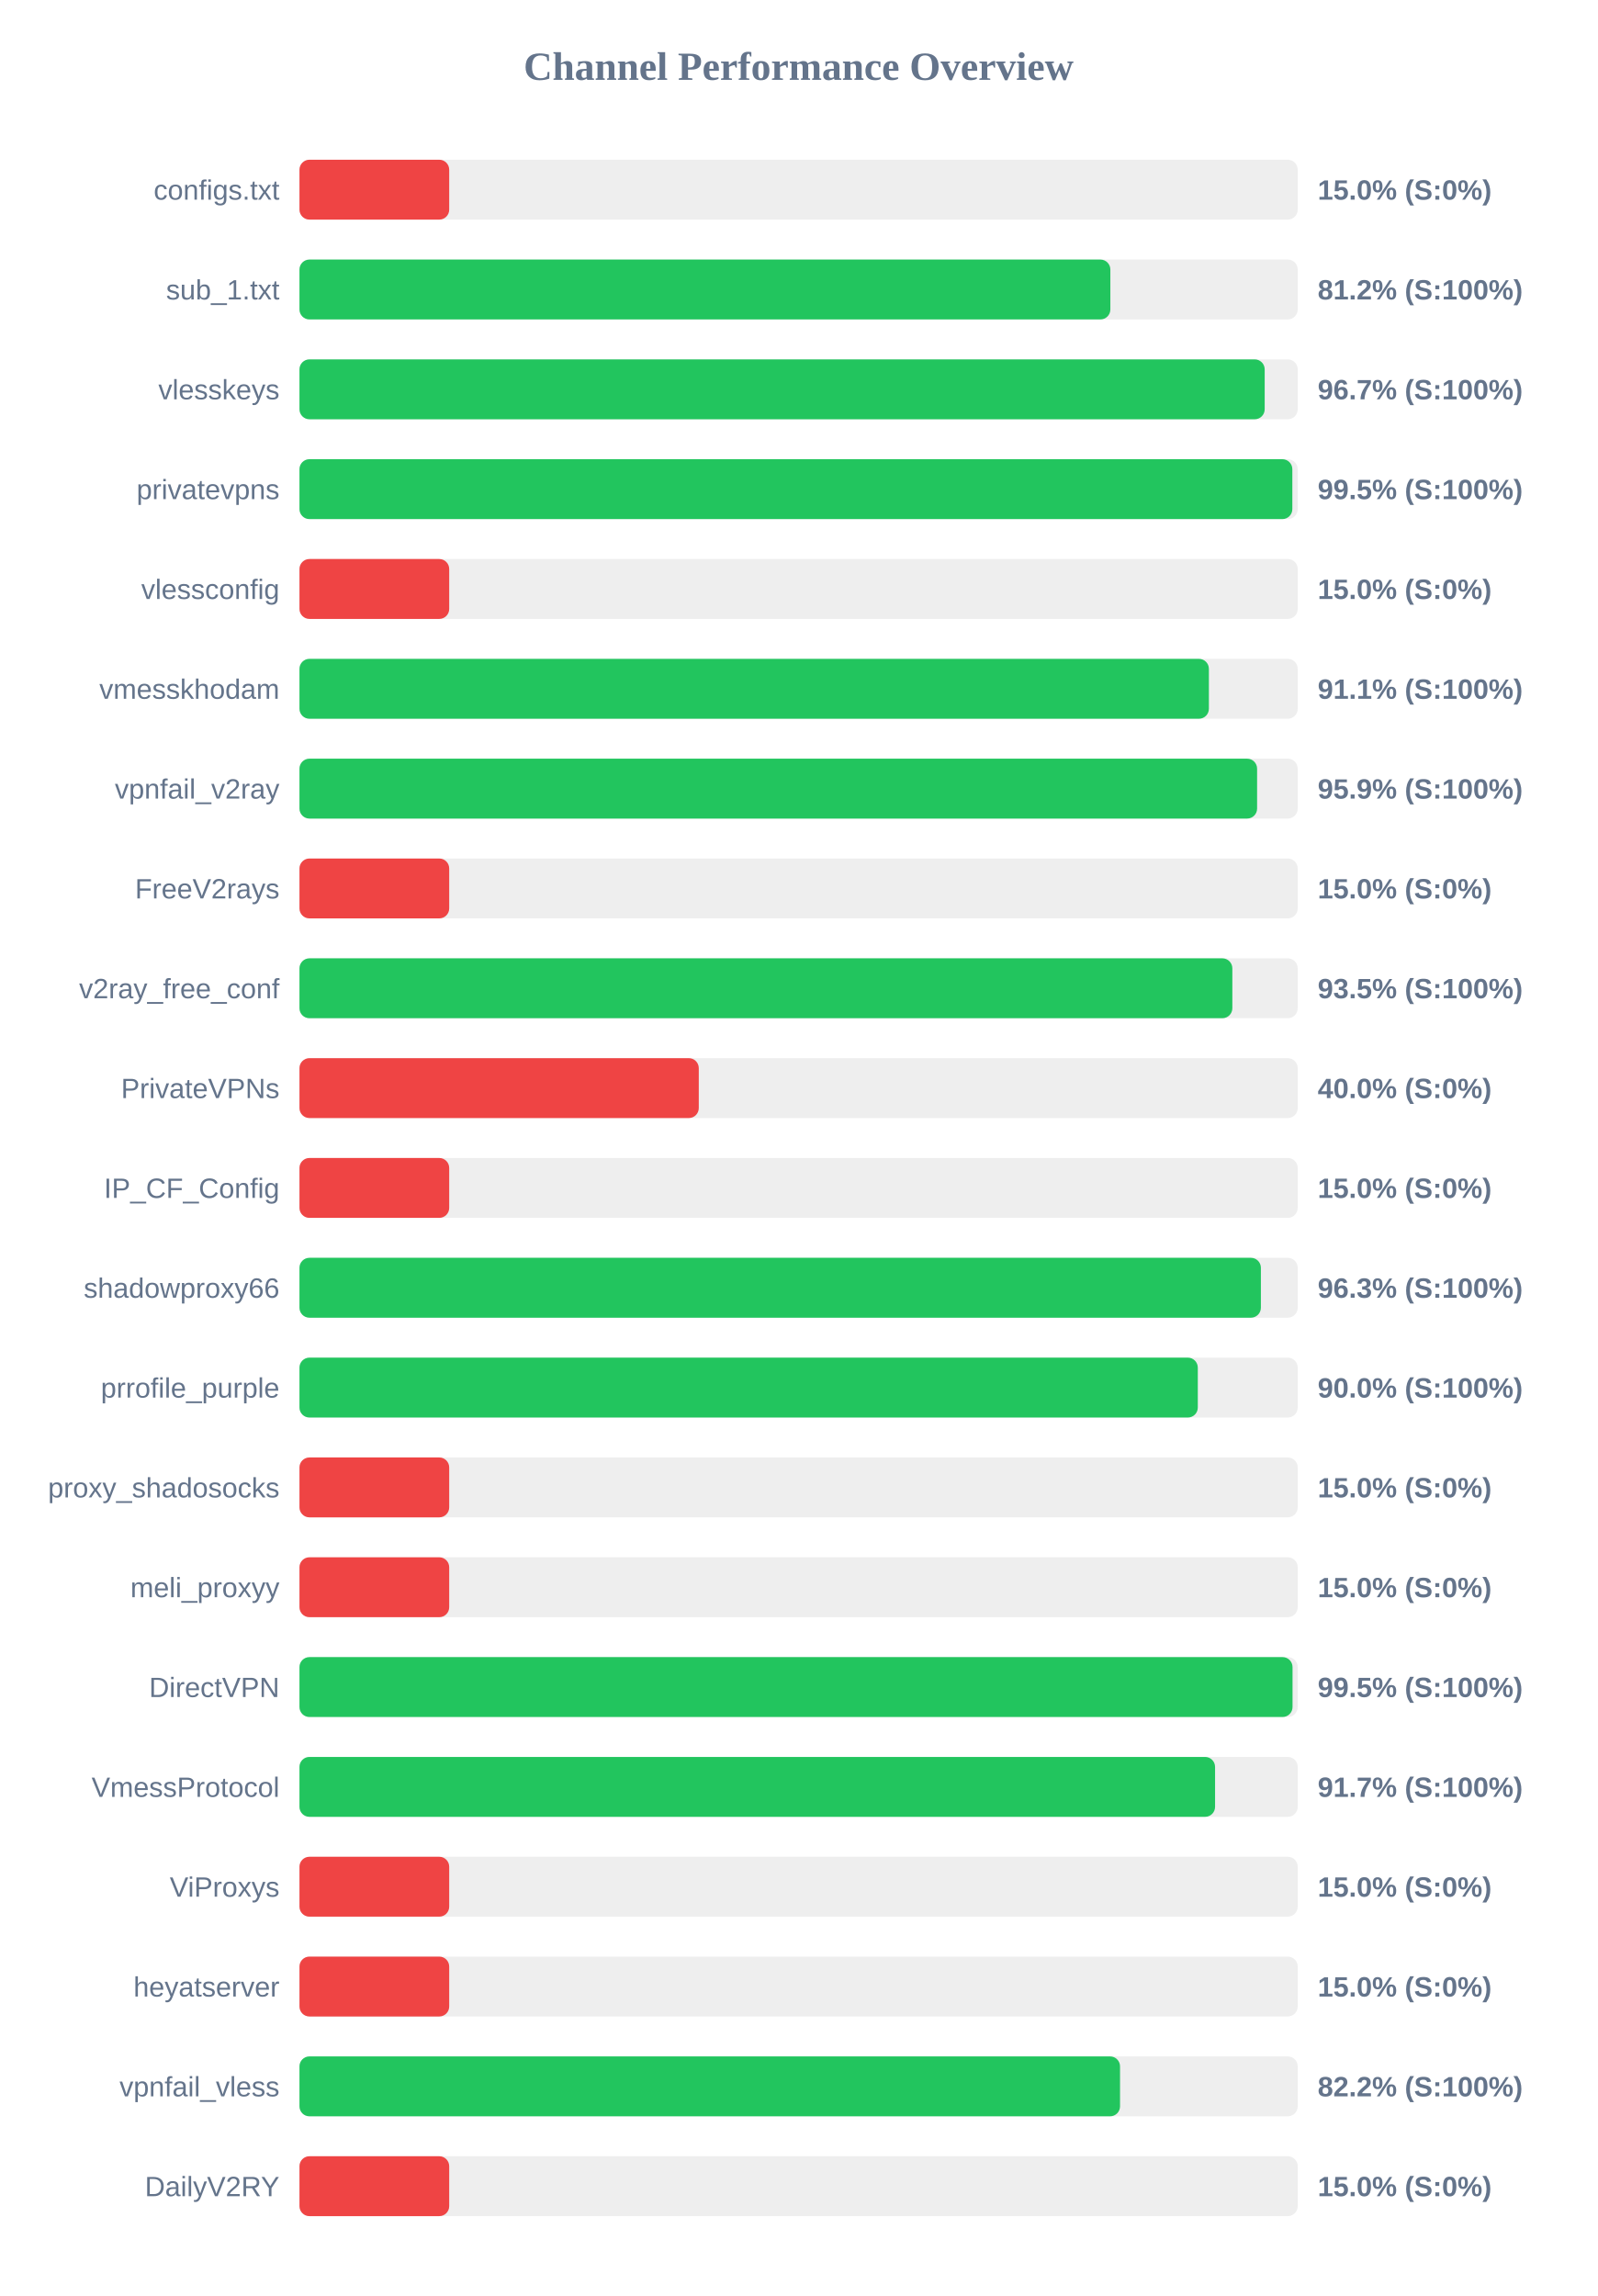
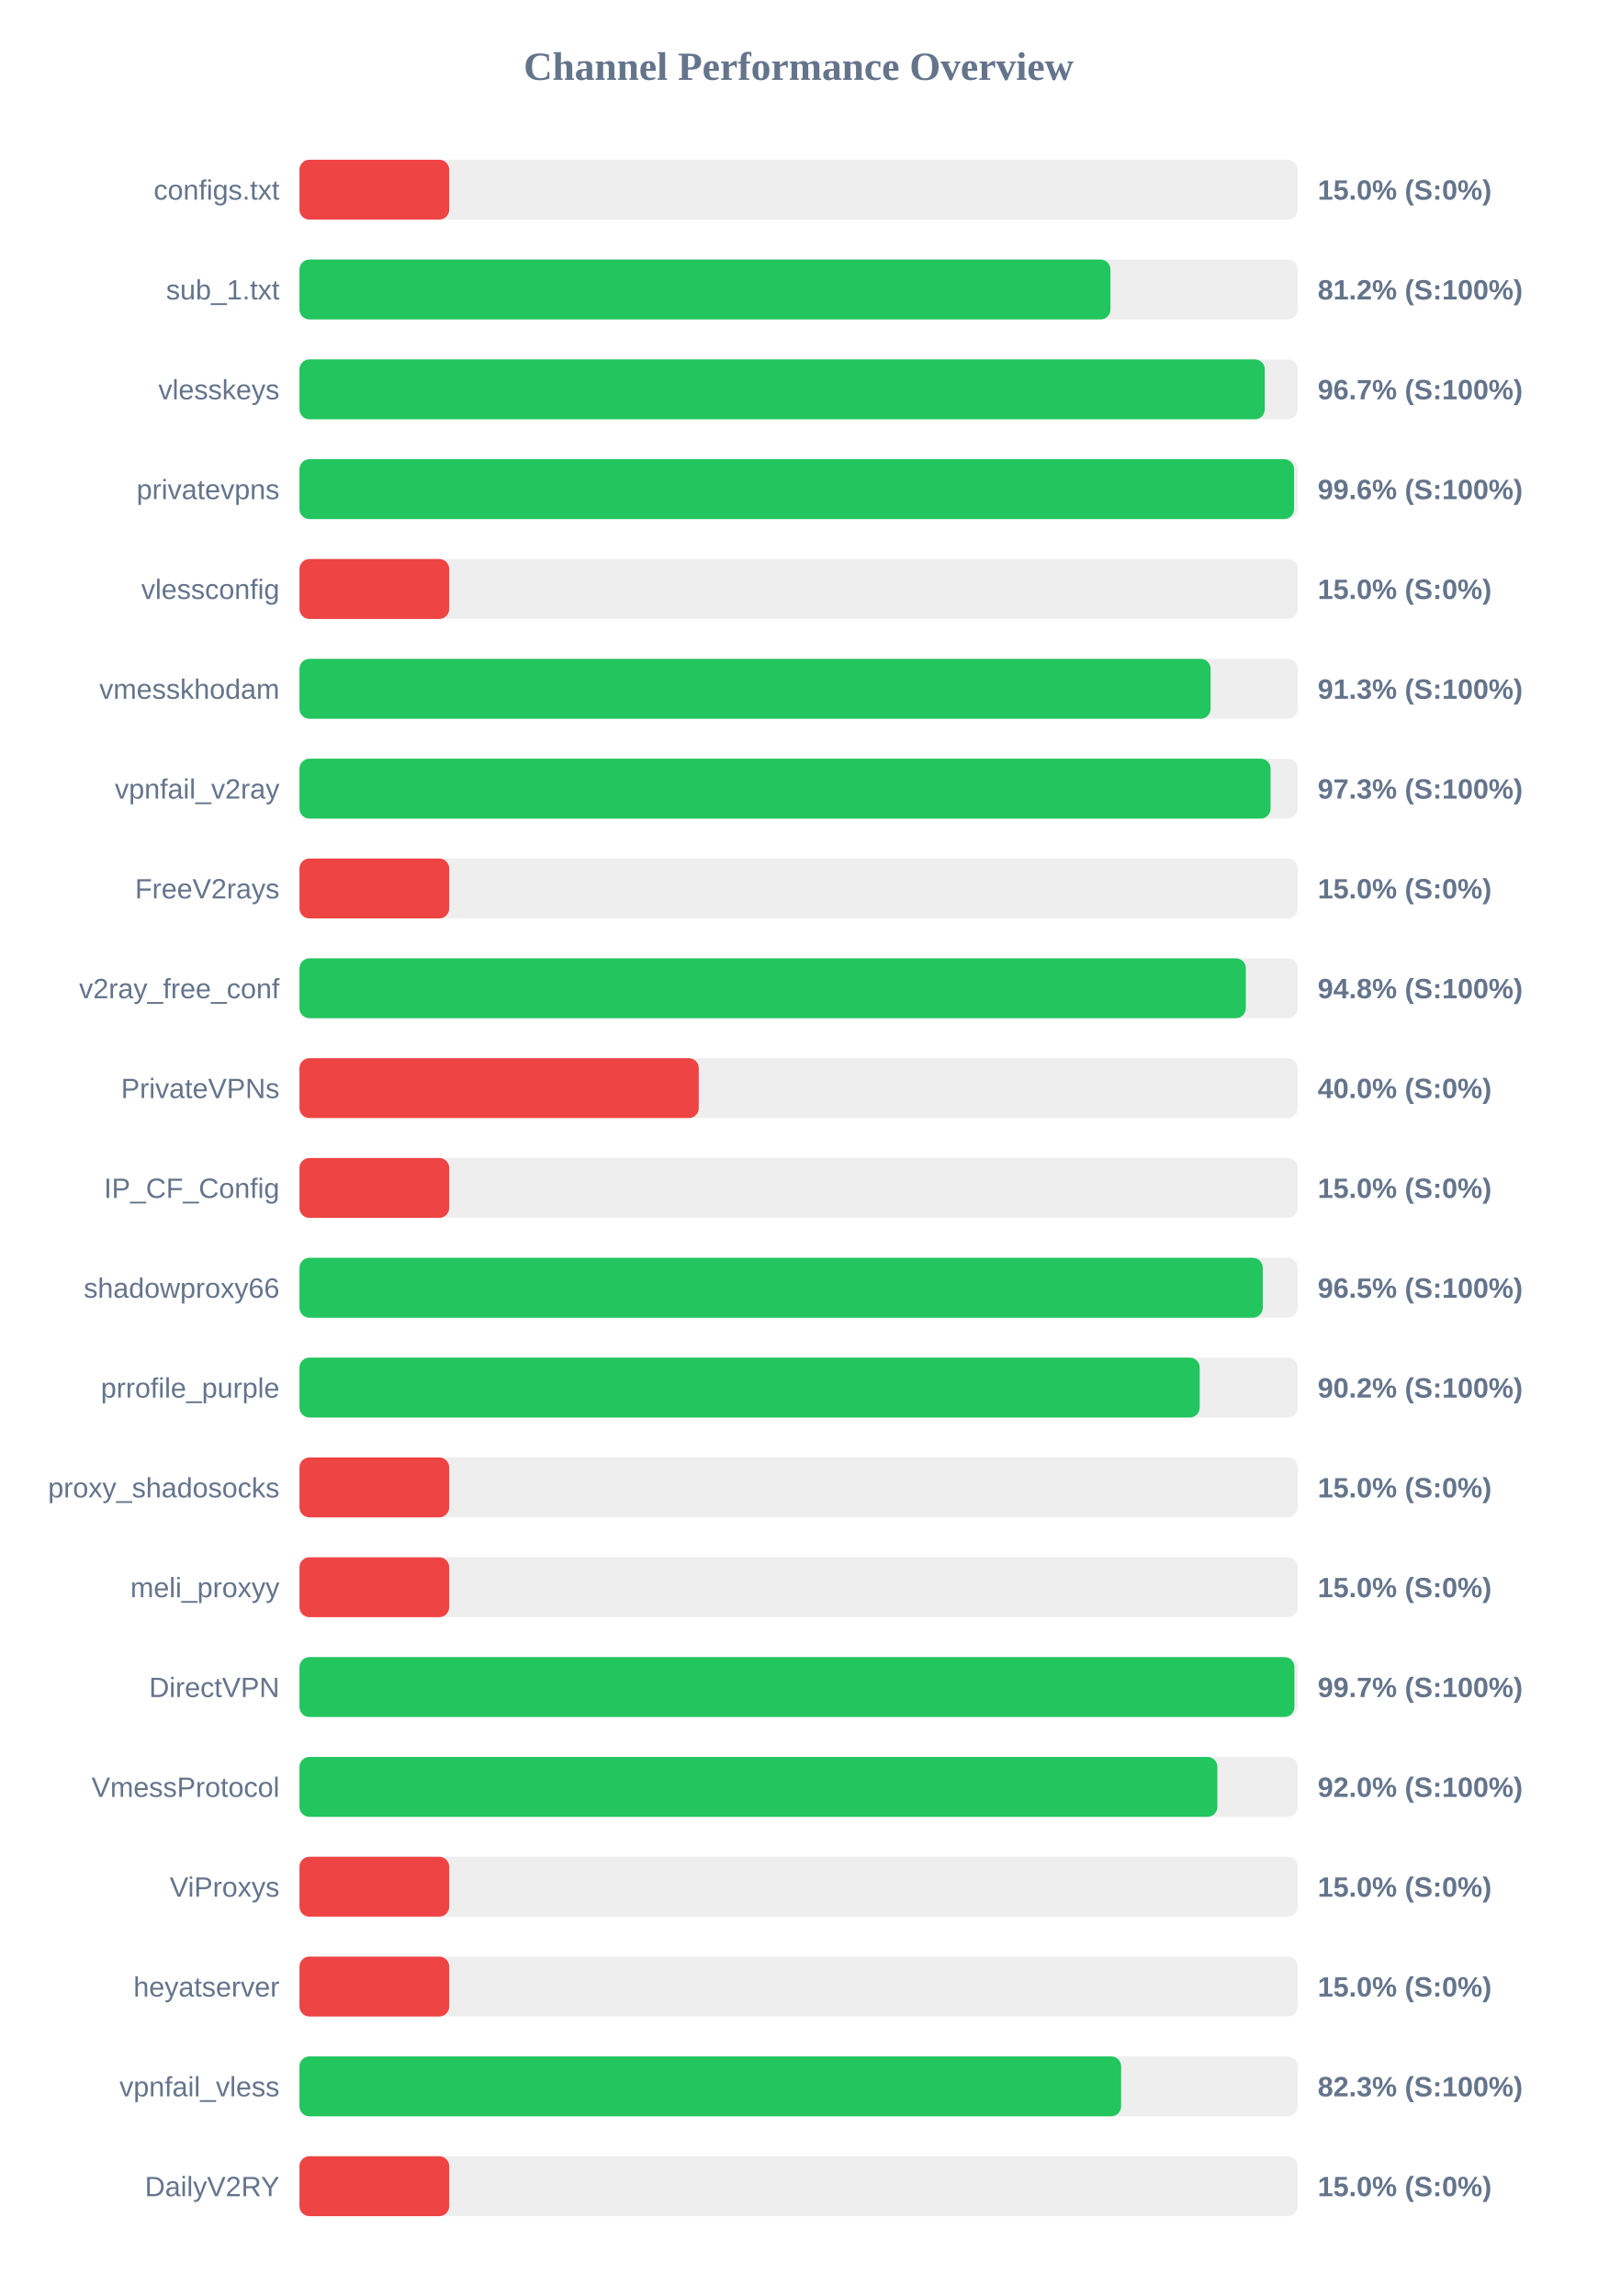
<svg xmlns="http://www.w3.org/2000/svg" width="800" height="1150" version="1.1">
  <style>
        .row { font: 14px Arial; fill: #64748b; }
        .score { font: bold 14px Arial; fill: #64748b; }
    </style>
  <text x="400" y="40" text-anchor="middle" font-size="20px" font-weight="bold" fill="#64748b">Channel Performance Overview</text>
  <rect x="150" y="80" width="500" height="30" fill="#eee" rx="5" />
  <rect x="150" y="80" width="75.0" height="30" fill="#ef4444" rx="5" />
  <text x="140" y="100" text-anchor="end" class="row">configs.txt</text>
  <text x="660" y="100" text-anchor="start" class="score">15.0% (S:0%)</text>
  <rect x="150" y="130" width="500" height="30" fill="#eee" rx="5" />
-   <rect x="150" y="130" width="406.15" height="30" fill="#22c55e" rx="5" />
+   <rect x="150" y="130" width="406.2" height="30" fill="#22c55e" rx="5" />
  <text x="140" y="150" text-anchor="end" class="row">sub_1.txt</text>
  <text x="660" y="150" text-anchor="start" class="score">81.2% (S:100%)</text>
  <rect x="150" y="180" width="500" height="30" fill="#eee" rx="5" />
-   <rect x="150" y="180" width="483.45" height="30" fill="#22c55e" rx="5" />
+   <rect x="150" y="180" width="483.5" height="30" fill="#22c55e" rx="5" />
  <text x="140" y="200" text-anchor="end" class="row">vlesskeys</text>
  <text x="660" y="200" text-anchor="start" class="score">96.7% (S:100%)</text>
  <rect x="150" y="230" width="500" height="30" fill="#eee" rx="5" />
-   <rect x="150" y="230" width="497.3" height="30" fill="#22c55e" rx="5" />
+   <rect x="150" y="230" width="498.15" height="30" fill="#22c55e" rx="5" />
  <text x="140" y="250" text-anchor="end" class="row">privatevpns</text>
-   <text x="660" y="250" text-anchor="start" class="score">99.5% (S:100%)</text>
+   <text x="660" y="250" text-anchor="start" class="score">99.6% (S:100%)</text>
  <rect x="150" y="280" width="500" height="30" fill="#eee" rx="5" />
  <rect x="150" y="280" width="75.0" height="30" fill="#ef4444" rx="5" />
  <text x="140" y="300" text-anchor="end" class="row">vlessconfig</text>
  <text x="660" y="300" text-anchor="start" class="score">15.0% (S:0%)</text>
  <rect x="150" y="330" width="500" height="30" fill="#eee" rx="5" />
-   <rect x="150" y="330" width="455.5" height="30" fill="#22c55e" rx="5" />
+   <rect x="150" y="330" width="456.35" height="30" fill="#22c55e" rx="5" />
  <text x="140" y="350" text-anchor="end" class="row">vmesskhodam</text>
-   <text x="660" y="350" text-anchor="start" class="score">91.1% (S:100%)</text>
+   <text x="660" y="350" text-anchor="start" class="score">91.3% (S:100%)</text>
  <rect x="150" y="380" width="500" height="30" fill="#eee" rx="5" />
-   <rect x="150" y="380" width="479.65" height="30" fill="#22c55e" rx="5" />
+   <rect x="150" y="380" width="486.4" height="30" fill="#22c55e" rx="5" />
  <text x="140" y="400" text-anchor="end" class="row">vpnfail_v2ray</text>
-   <text x="660" y="400" text-anchor="start" class="score">95.9% (S:100%)</text>
+   <text x="660" y="400" text-anchor="start" class="score">97.3% (S:100%)</text>
  <rect x="150" y="430" width="500" height="30" fill="#eee" rx="5" />
  <rect x="150" y="430" width="75.0" height="30" fill="#ef4444" rx="5" />
  <text x="140" y="450" text-anchor="end" class="row">FreeV2rays</text>
  <text x="660" y="450" text-anchor="start" class="score">15.0% (S:0%)</text>
  <rect x="150" y="480" width="500" height="30" fill="#eee" rx="5" />
-   <rect x="150" y="480" width="467.25" height="30" fill="#22c55e" rx="5" />
+   <rect x="150" y="480" width="474.0" height="30" fill="#22c55e" rx="5" />
  <text x="140" y="500" text-anchor="end" class="row">v2ray_free_conf</text>
-   <text x="660" y="500" text-anchor="start" class="score">93.5% (S:100%)</text>
+   <text x="660" y="500" text-anchor="start" class="score">94.8% (S:100%)</text>
  <rect x="150" y="530" width="500" height="30" fill="#eee" rx="5" />
  <rect x="150" y="530" width="200.0" height="30" fill="#ef4444" rx="5" />
  <text x="140" y="550" text-anchor="end" class="row">PrivateVPNs</text>
  <text x="660" y="550" text-anchor="start" class="score">40.0% (S:0%)</text>
  <rect x="150" y="580" width="500" height="30" fill="#eee" rx="5" />
  <rect x="150" y="580" width="75.0" height="30" fill="#ef4444" rx="5" />
  <text x="140" y="600" text-anchor="end" class="row">IP_CF_Config</text>
  <text x="660" y="600" text-anchor="start" class="score">15.0% (S:0%)</text>
  <rect x="150" y="630" width="500" height="30" fill="#eee" rx="5" />
-   <rect x="150" y="630" width="481.55" height="30" fill="#22c55e" rx="5" />
+   <rect x="150" y="630" width="482.5" height="30" fill="#22c55e" rx="5" />
  <text x="140" y="650" text-anchor="end" class="row">shadowproxy66</text>
-   <text x="660" y="650" text-anchor="start" class="score">96.3% (S:100%)</text>
+   <text x="660" y="650" text-anchor="start" class="score">96.5% (S:100%)</text>
  <rect x="150" y="680" width="500" height="30" fill="#eee" rx="5" />
-   <rect x="150" y="680" width="449.95" height="30" fill="#22c55e" rx="5" />
+   <rect x="150" y="680" width="450.9" height="30" fill="#22c55e" rx="5" />
  <text x="140" y="700" text-anchor="end" class="row">prrofile_purple</text>
-   <text x="660" y="700" text-anchor="start" class="score">90.0% (S:100%)</text>
+   <text x="660" y="700" text-anchor="start" class="score">90.2% (S:100%)</text>
  <rect x="150" y="730" width="500" height="30" fill="#eee" rx="5" />
  <rect x="150" y="730" width="75.0" height="30" fill="#ef4444" rx="5" />
  <text x="140" y="750" text-anchor="end" class="row">proxy_shadosocks</text>
  <text x="660" y="750" text-anchor="start" class="score">15.0% (S:0%)</text>
  <rect x="150" y="780" width="500" height="30" fill="#eee" rx="5" />
  <rect x="150" y="780" width="75.0" height="30" fill="#ef4444" rx="5" />
  <text x="140" y="800" text-anchor="end" class="row">meli_proxyy</text>
  <text x="660" y="800" text-anchor="start" class="score">15.0% (S:0%)</text>
  <rect x="150" y="830" width="500" height="30" fill="#eee" rx="5" />
-   <rect x="150" y="830" width="497.4" height="30" fill="#22c55e" rx="5" />
+   <rect x="150" y="830" width="498.35" height="30" fill="#22c55e" rx="5" />
  <text x="140" y="850" text-anchor="end" class="row">DirectVPN</text>
-   <text x="660" y="850" text-anchor="start" class="score">99.5% (S:100%)</text>
+   <text x="660" y="850" text-anchor="start" class="score">99.7% (S:100%)</text>
  <rect x="150" y="880" width="500" height="30" fill="#eee" rx="5" />
-   <rect x="150" y="880" width="458.6" height="30" fill="#22c55e" rx="5" />
+   <rect x="150" y="880" width="459.75" height="30" fill="#22c55e" rx="5" />
  <text x="140" y="900" text-anchor="end" class="row">VmessProtocol</text>
-   <text x="660" y="900" text-anchor="start" class="score">91.7% (S:100%)</text>
+   <text x="660" y="900" text-anchor="start" class="score">92.0% (S:100%)</text>
  <rect x="150" y="930" width="500" height="30" fill="#eee" rx="5" />
  <rect x="150" y="930" width="75.0" height="30" fill="#ef4444" rx="5" />
  <text x="140" y="950" text-anchor="end" class="row">ViProxys</text>
  <text x="660" y="950" text-anchor="start" class="score">15.0% (S:0%)</text>
  <rect x="150" y="980" width="500" height="30" fill="#eee" rx="5" />
  <rect x="150" y="980" width="75.0" height="30" fill="#ef4444" rx="5" />
  <text x="140" y="1000" text-anchor="end" class="row">heyatserver</text>
  <text x="660" y="1000" text-anchor="start" class="score">15.0% (S:0%)</text>
  <rect x="150" y="1030" width="500" height="30" fill="#eee" rx="5" />
-   <rect x="150" y="1030" width="411.0" height="30" fill="#22c55e" rx="5" />
+   <rect x="150" y="1030" width="411.55" height="30" fill="#22c55e" rx="5" />
  <text x="140" y="1050" text-anchor="end" class="row">vpnfail_vless</text>
-   <text x="660" y="1050" text-anchor="start" class="score">82.2% (S:100%)</text>
+   <text x="660" y="1050" text-anchor="start" class="score">82.3% (S:100%)</text>
  <rect x="150" y="1080" width="500" height="30" fill="#eee" rx="5" />
  <rect x="150" y="1080" width="75.0" height="30" fill="#ef4444" rx="5" />
  <text x="140" y="1100" text-anchor="end" class="row">DailyV2RY</text>
  <text x="660" y="1100" text-anchor="start" class="score">15.0% (S:0%)</text>
</svg>
